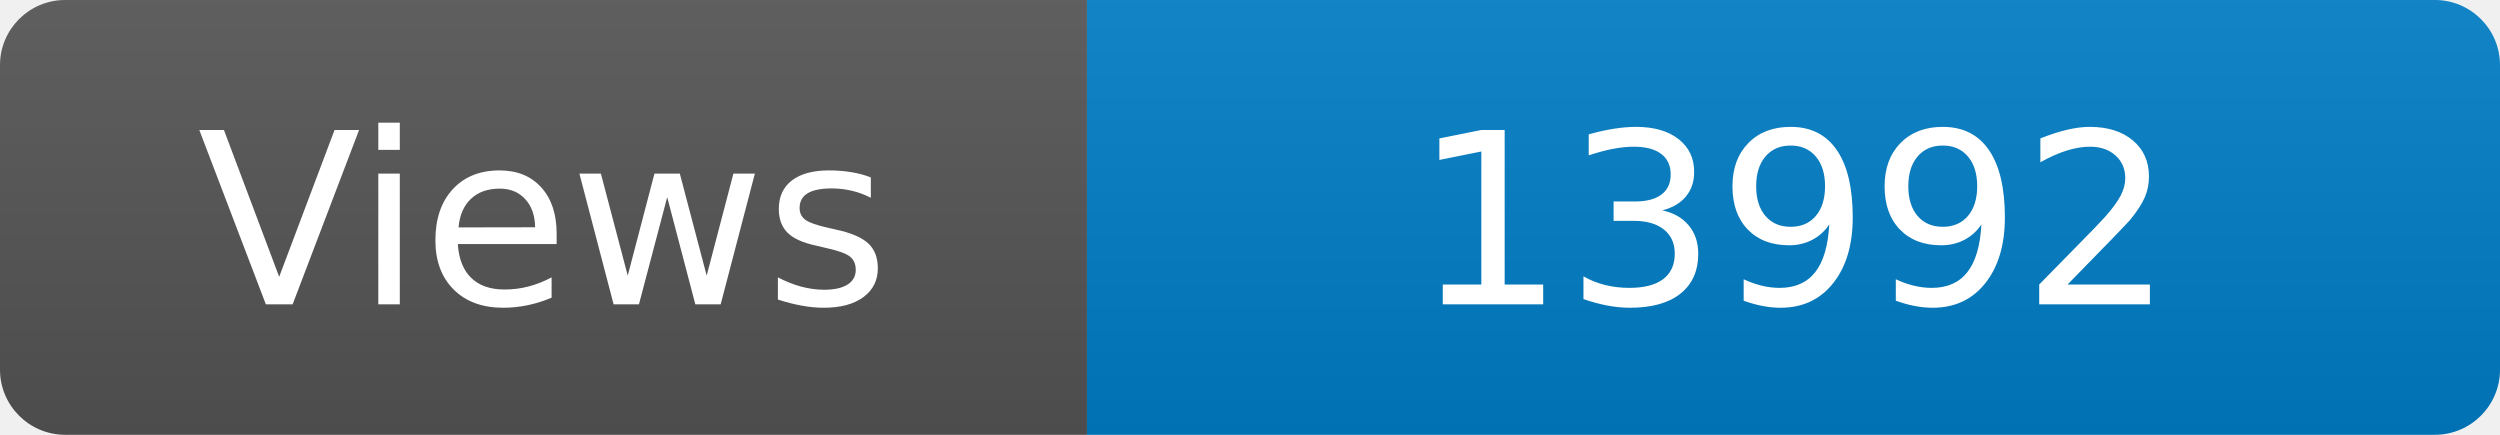
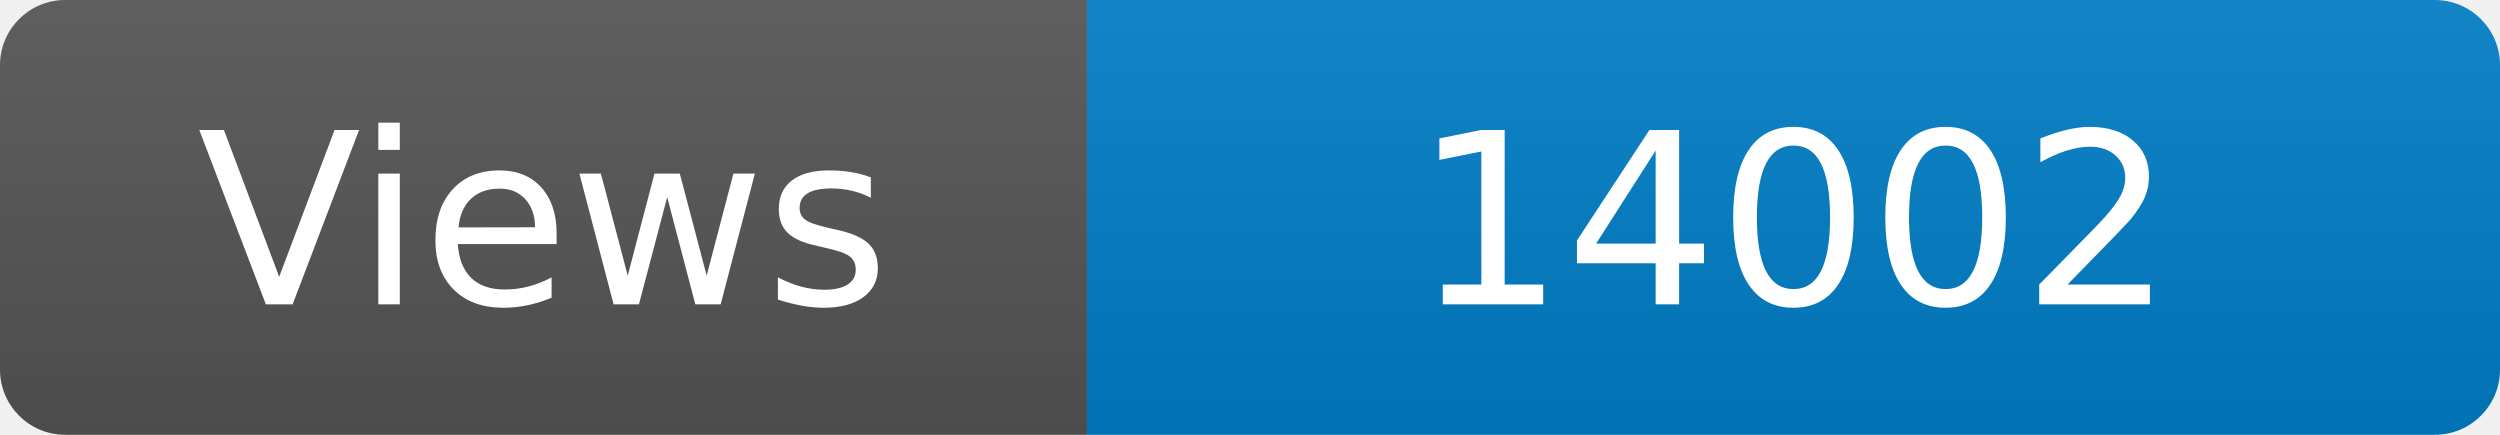
<svg xmlns="http://www.w3.org/2000/svg" width="115" height="20" role="img" aria-label="Maintained?: yes">
  <linearGradient id="s" x2="0" y2="100%">
    <stop offset="0" stop-color="#bbb" stop-opacity=".1" />
    <stop offset="1" stop-opacity=".1" />
  </linearGradient>
  <clipPath id="r">
    <rect width="115" height="20" rx="3" fill="#fff" />
  </clipPath>
  <g clip-path="url(#r)">
    <rect width="50" height="20" fill="#555" />
    <rect x="50" width="160" height="20" fill="#007ec6" />
    <rect width="115" height="20" fill="url(#s)" />
  </g>
  <g fill="#fff" text-anchor="middle" font-family="Verdana,Geneva,DejaVu Sans,sans-serif" font-size="110">
    <text x="250" y="140" transform="scale(.1)" fill="#fff">Views</text>
-     <text x="825" y="140" transform="scale(.1)" fill="#fff">13992</text>
+     <text x="825" y="140" transform="scale(.1)" fill="#fff">14002</text>
  </g>
</svg>
